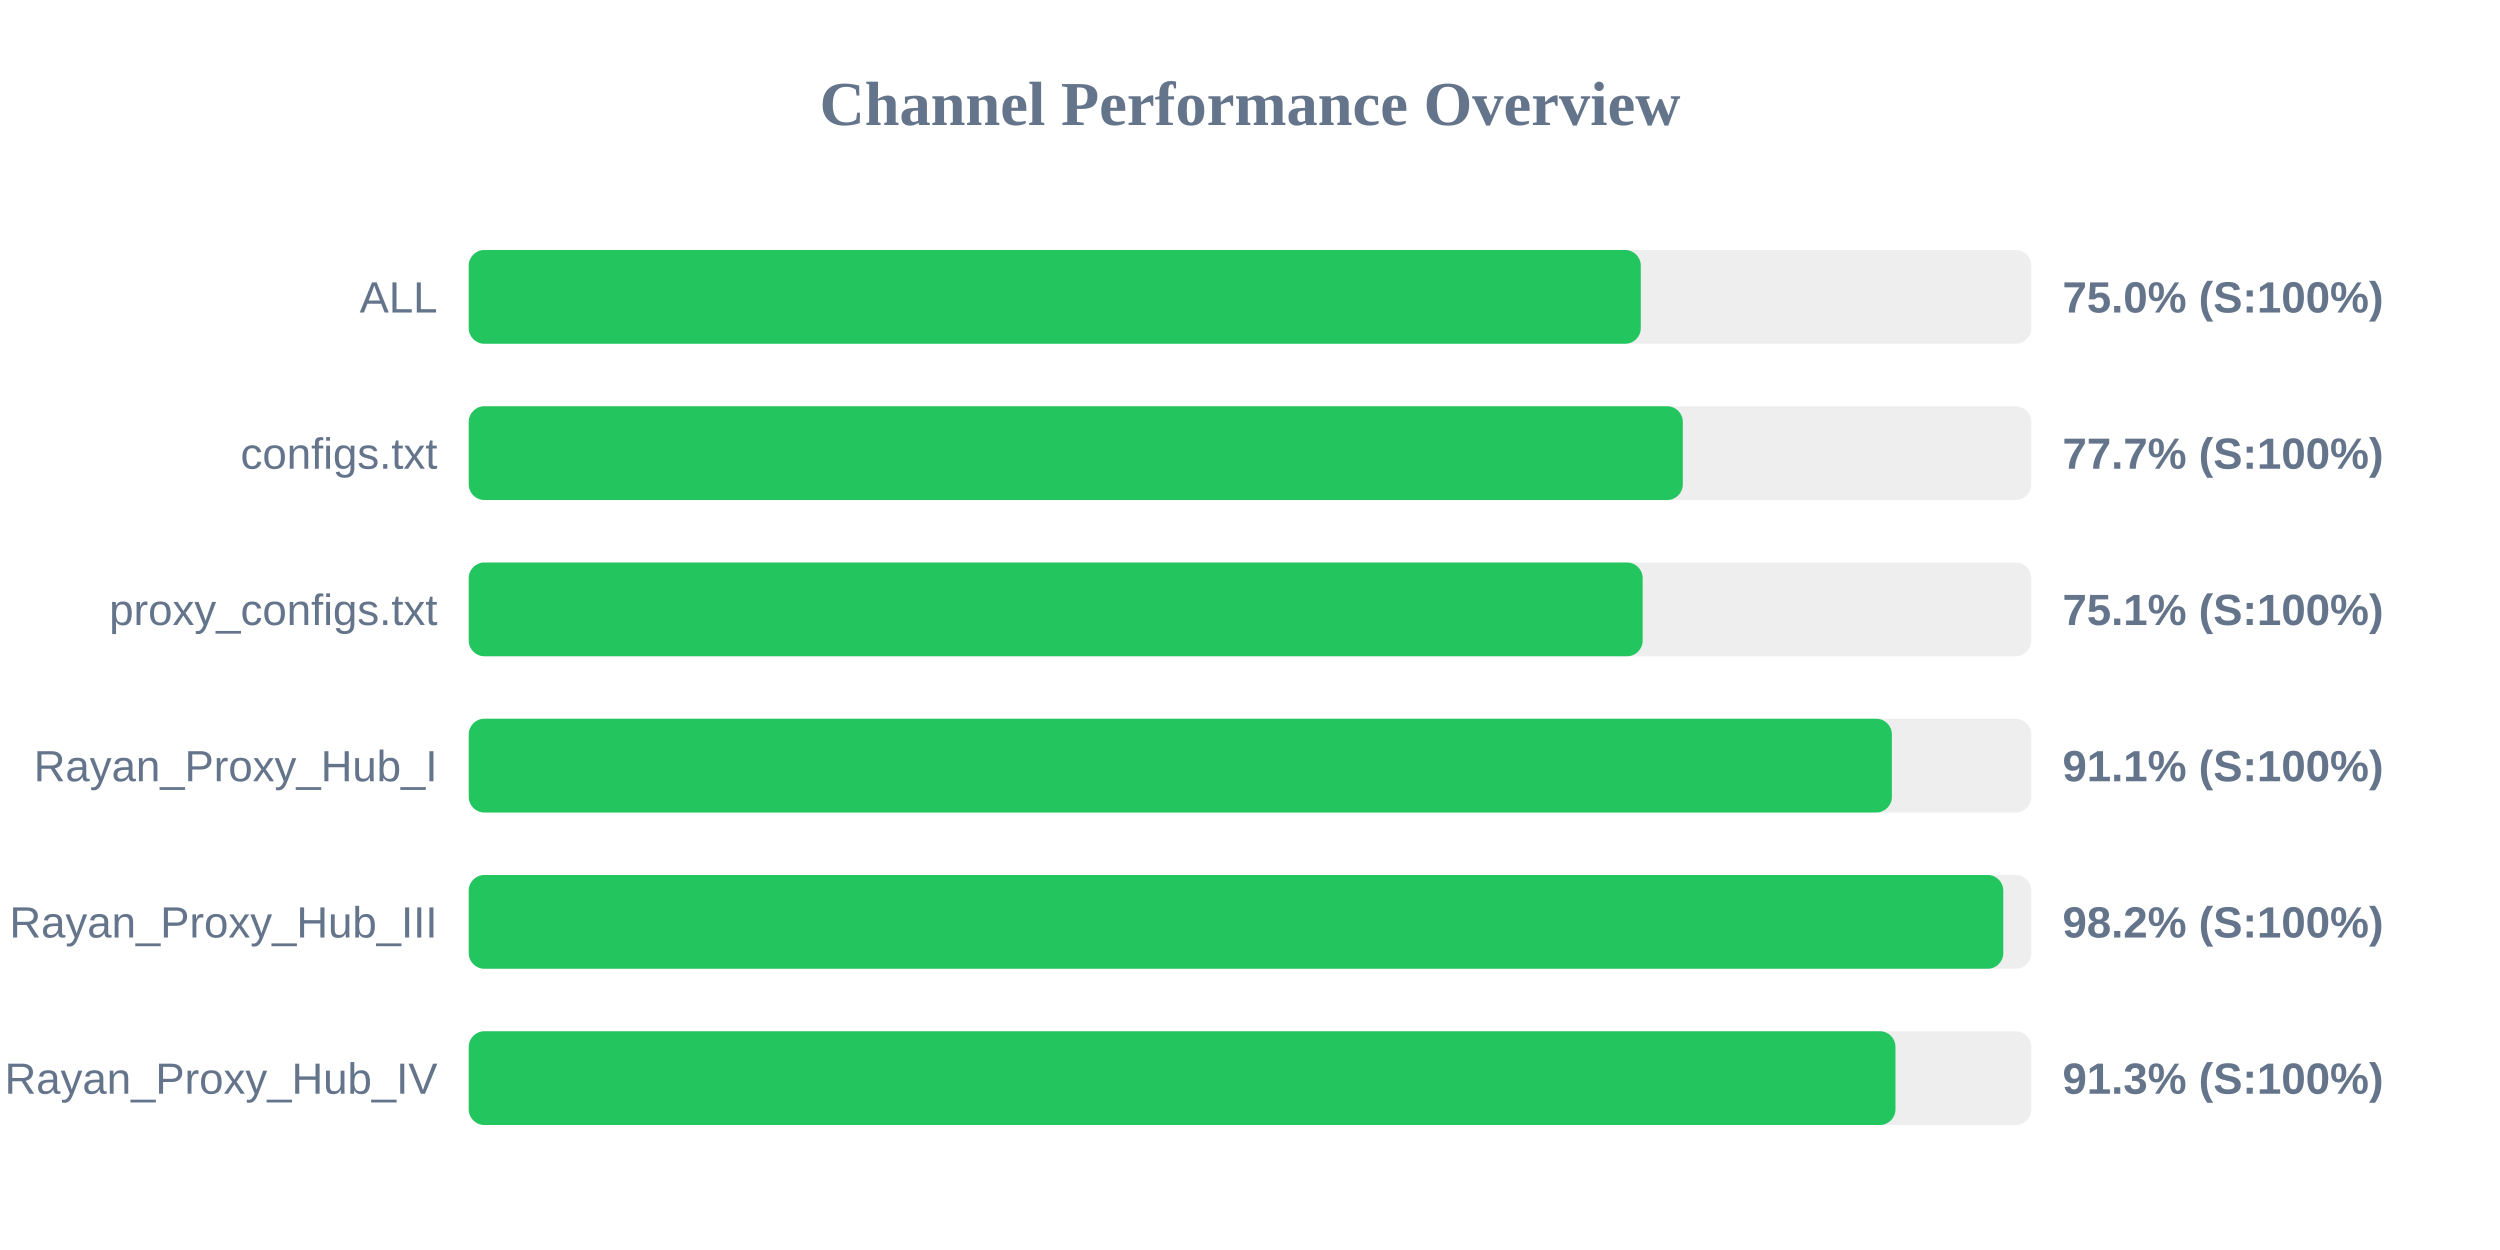
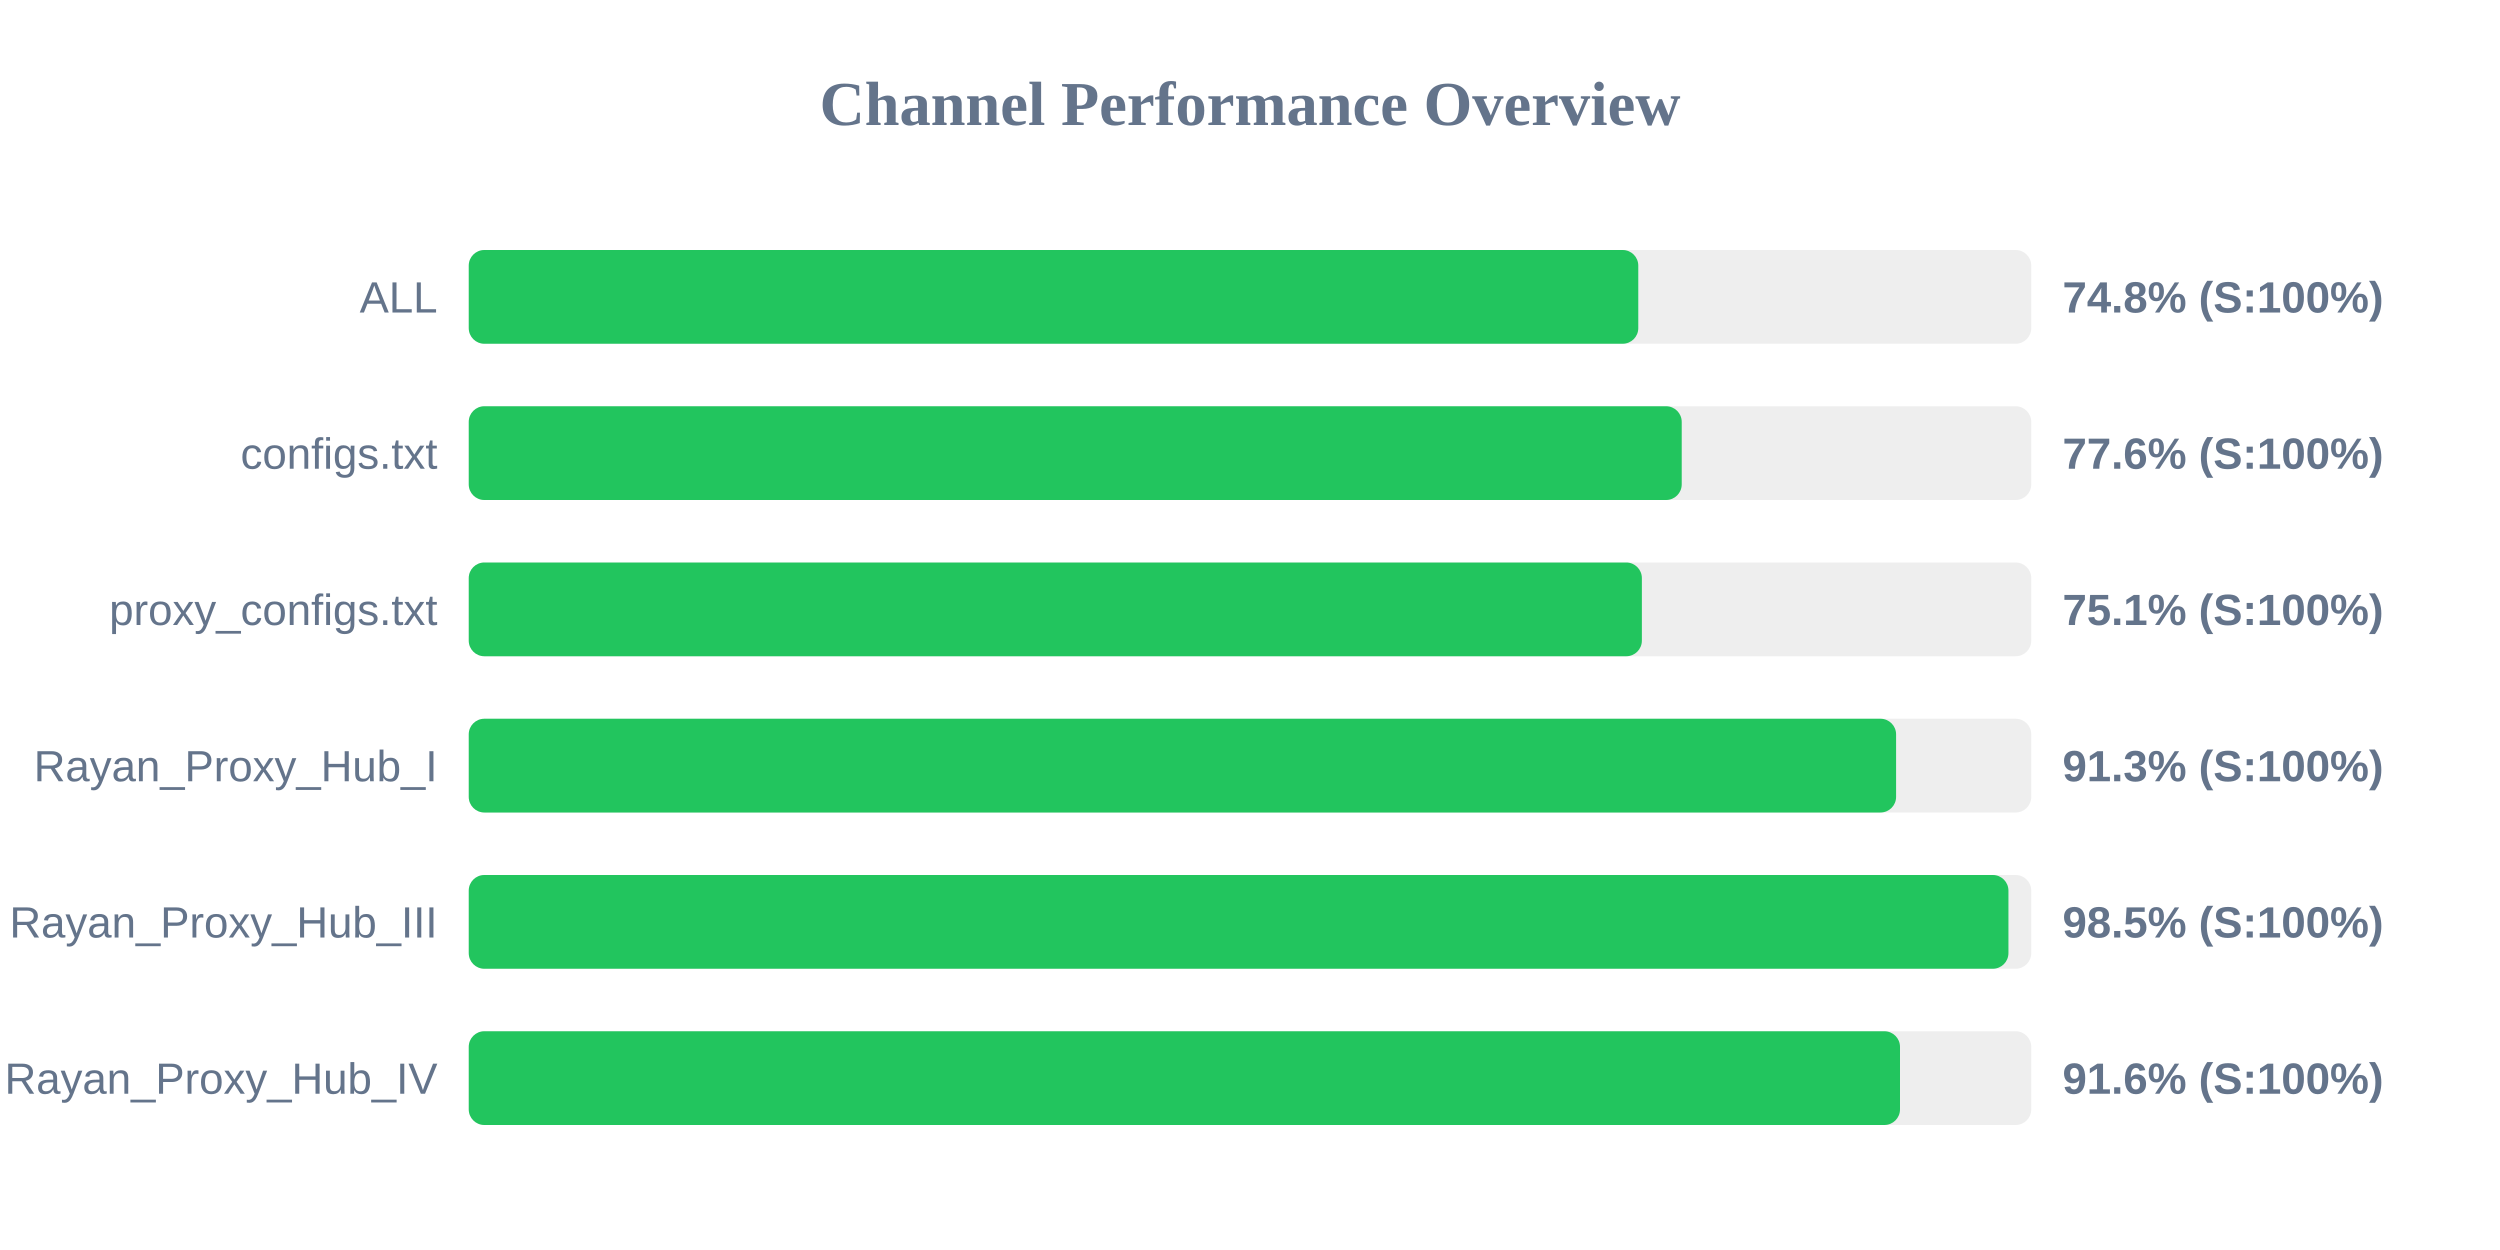
<svg xmlns="http://www.w3.org/2000/svg" width="800" height="400" version="1.1">
  <style>
        .row { font: 14px Arial; fill: #64748b; }
        .score { font: bold 14px Arial; fill: #64748b; }
    </style>
  <text x="400" y="40" text-anchor="middle" font-size="20px" font-weight="bold" fill="#64748b">Channel Performance Overview</text>
  <rect x="150" y="80" width="500" height="30" fill="#eee" rx="5" />
-   <rect x="150" y="80" width="375.05" height="30" fill="#22c55e" rx="5" />
+   <rect x="150" y="80" width="374.25" height="30" fill="#22c55e" rx="5" />
  <text x="140" y="100" text-anchor="end" class="row">ALL</text>
-   <text x="660" y="100" text-anchor="start" class="score">75.0% (S:100%)</text>
+   <text x="660" y="100" text-anchor="start" class="score">74.8% (S:100%)</text>
  <rect x="150" y="130" width="500" height="30" fill="#eee" rx="5" />
-   <rect x="150" y="130" width="388.5" height="30" fill="#22c55e" rx="5" />
+   <rect x="150" y="130" width="388.15" height="30" fill="#22c55e" rx="5" />
  <text x="140" y="150" text-anchor="end" class="row">configs.txt</text>
-   <text x="660" y="150" text-anchor="start" class="score">77.7% (S:100%)</text>
+   <text x="660" y="150" text-anchor="start" class="score">77.6% (S:100%)</text>
  <rect x="150" y="180" width="500" height="30" fill="#eee" rx="5" />
-   <rect x="150" y="180" width="375.65" height="30" fill="#22c55e" rx="5" />
+   <rect x="150" y="180" width="375.4" height="30" fill="#22c55e" rx="5" />
  <text x="140" y="200" text-anchor="end" class="row">proxy_configs.txt</text>
  <text x="660" y="200" text-anchor="start" class="score">75.1% (S:100%)</text>
  <rect x="150" y="230" width="500" height="30" fill="#eee" rx="5" />
-   <rect x="150" y="230" width="455.4" height="30" fill="#22c55e" rx="5" />
+   <rect x="150" y="230" width="456.75" height="30" fill="#22c55e" rx="5" />
  <text x="140" y="250" text-anchor="end" class="row">Rayan_Proxy_Hub_I</text>
-   <text x="660" y="250" text-anchor="start" class="score">91.1% (S:100%)</text>
+   <text x="660" y="250" text-anchor="start" class="score">91.3% (S:100%)</text>
  <rect x="150" y="280" width="500" height="30" fill="#eee" rx="5" />
-   <rect x="150" y="280" width="491.05" height="30" fill="#22c55e" rx="5" />
+   <rect x="150" y="280" width="492.7" height="30" fill="#22c55e" rx="5" />
  <text x="140" y="300" text-anchor="end" class="row">Rayan_Proxy_Hub_III</text>
-   <text x="660" y="300" text-anchor="start" class="score">98.2% (S:100%)</text>
+   <text x="660" y="300" text-anchor="start" class="score">98.5% (S:100%)</text>
  <rect x="150" y="330" width="500" height="30" fill="#eee" rx="5" />
-   <rect x="150" y="330" width="456.55" height="30" fill="#22c55e" rx="5" />
+   <rect x="150" y="330" width="458.0" height="30" fill="#22c55e" rx="5" />
  <text x="140" y="350" text-anchor="end" class="row">Rayan_Proxy_Hub_IV</text>
-   <text x="660" y="350" text-anchor="start" class="score">91.3% (S:100%)</text>
+   <text x="660" y="350" text-anchor="start" class="score">91.6% (S:100%)</text>
</svg>
